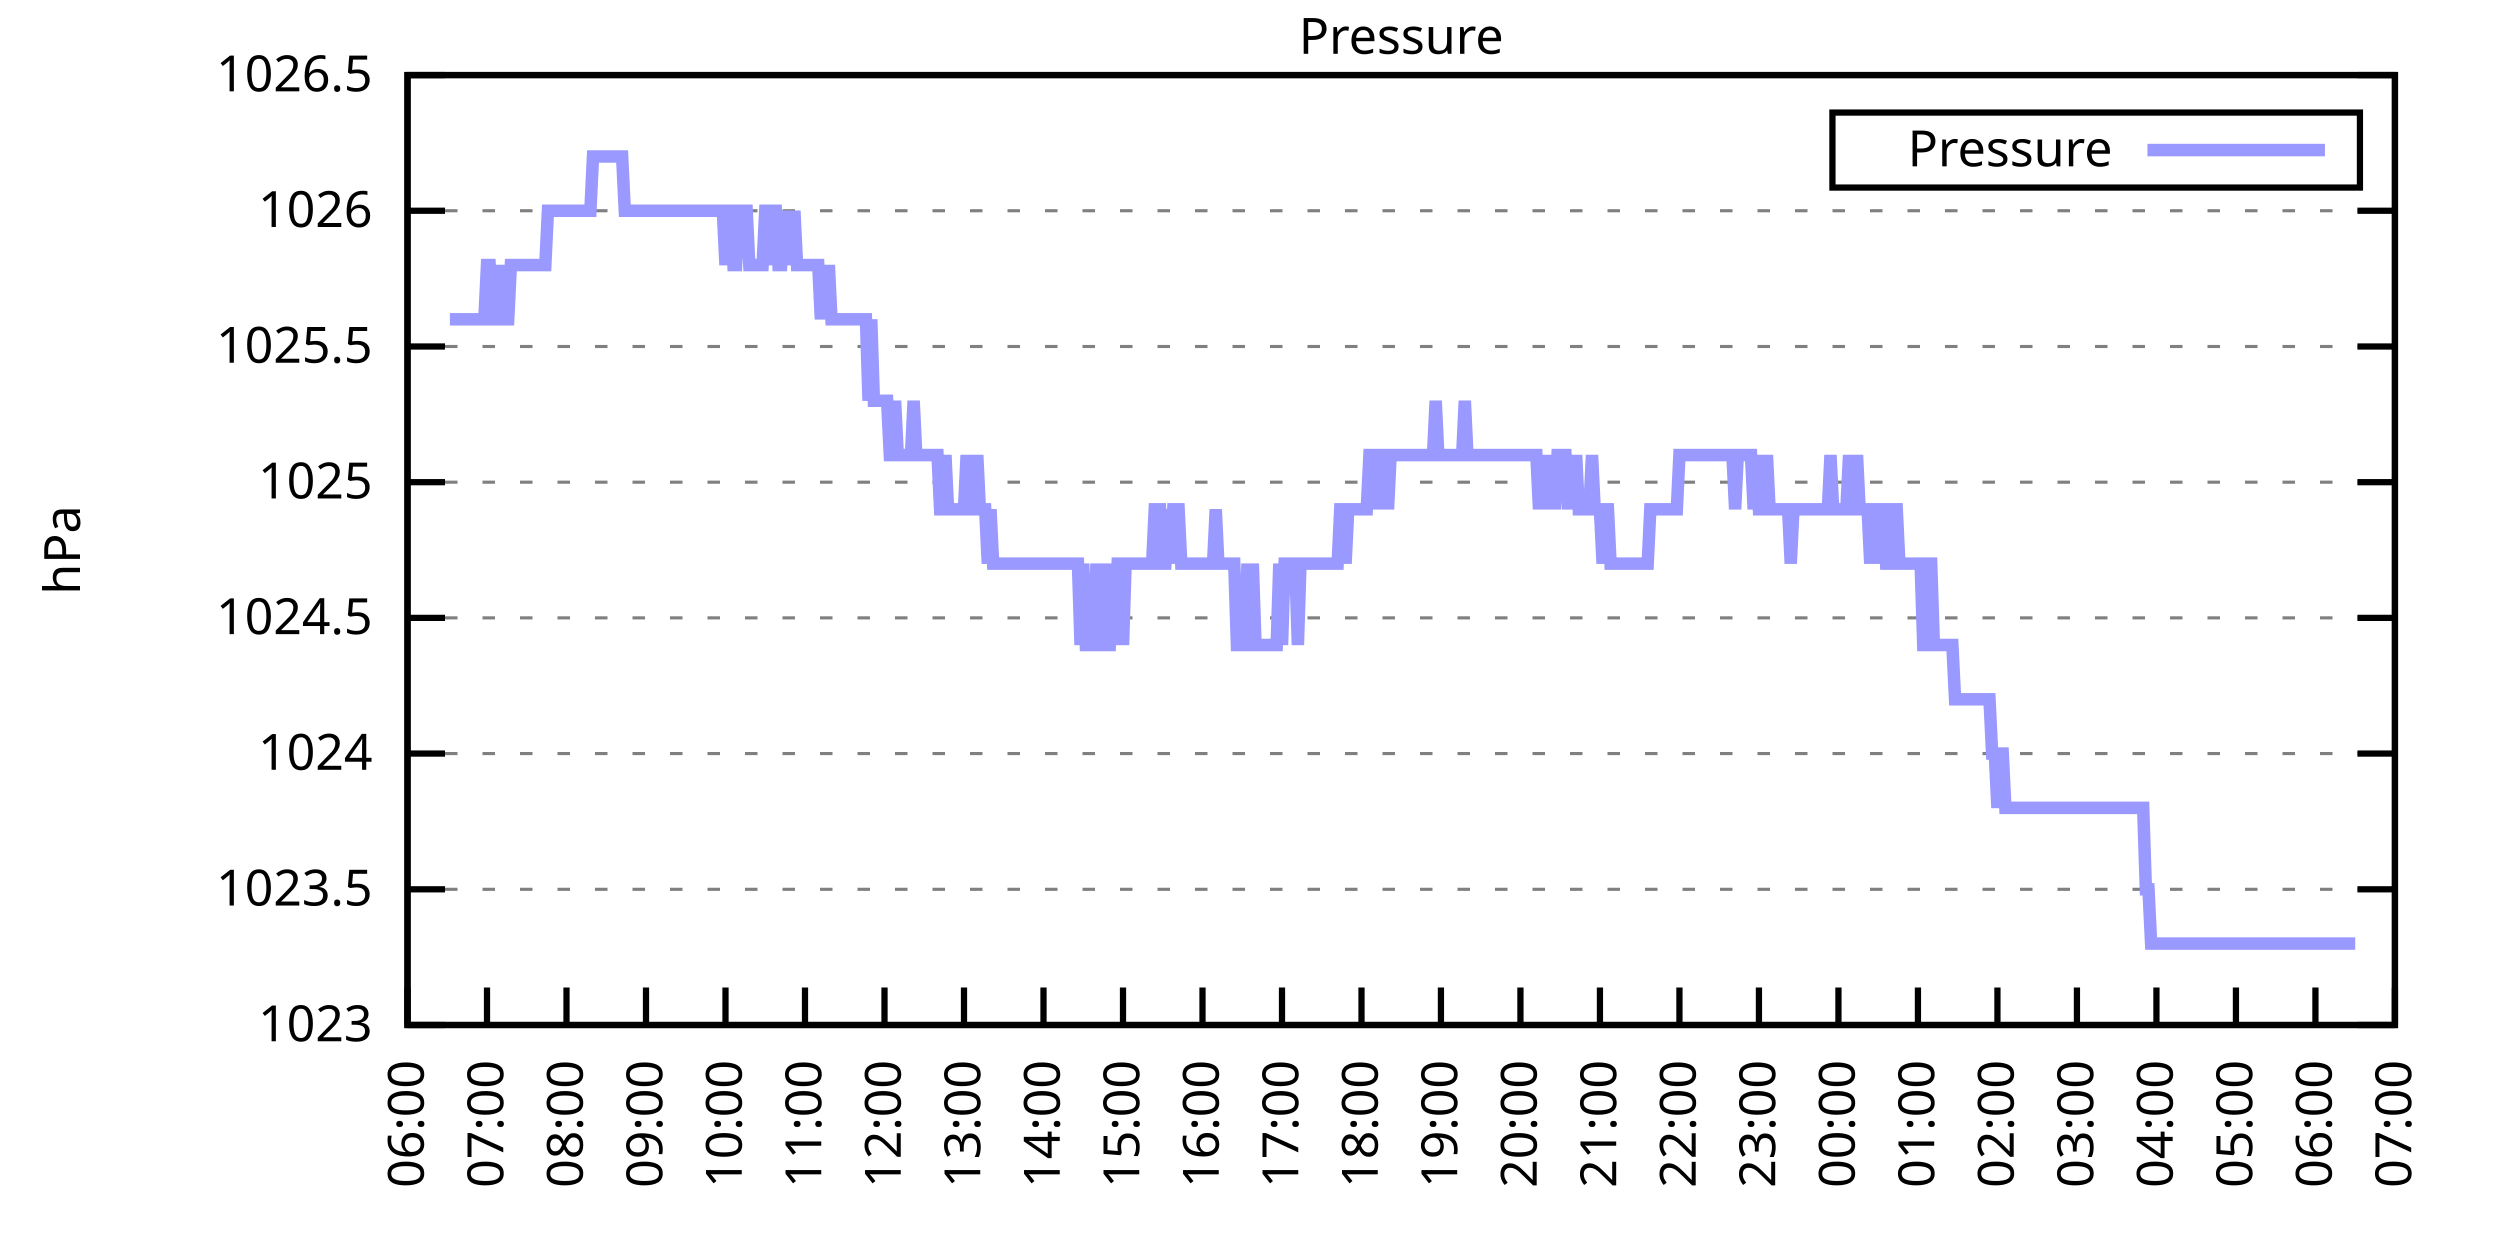
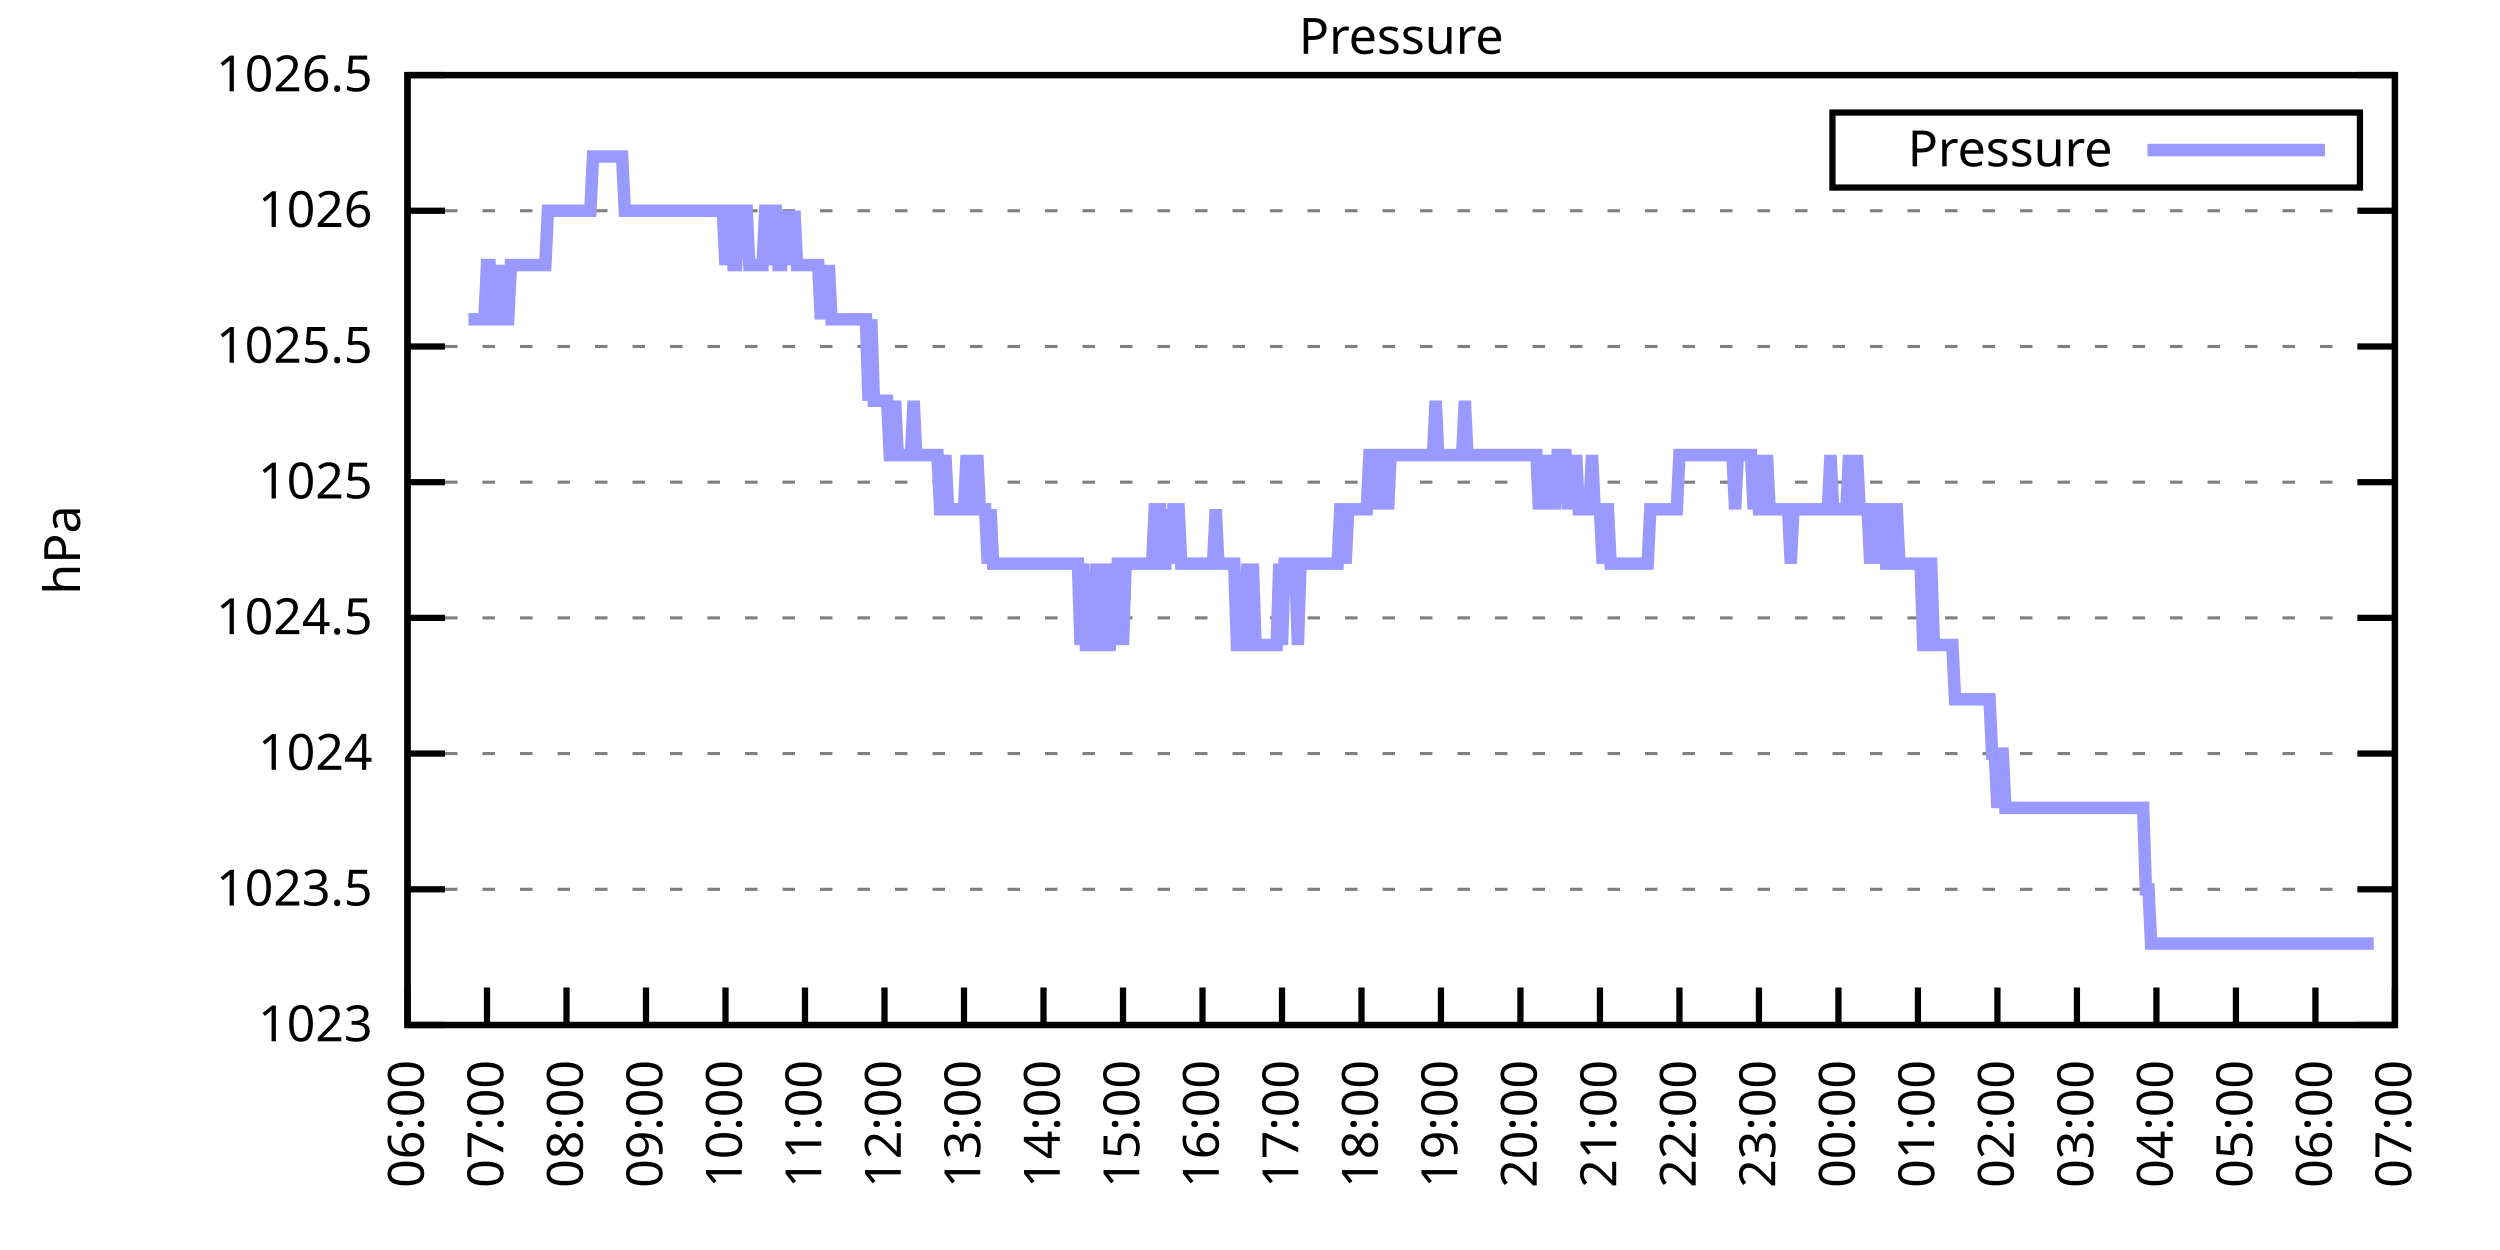
<svg xmlns="http://www.w3.org/2000/svg" xmlns:xlink="http://www.w3.org/1999/xlink" width="400" height="200" viewBox="0 0 400 200">
  <g id="gnuplot_canvas">
    <rect x="0" y="0" width="400" height="200" fill="none" />
    <defs>
      <circle id="gpDot" r="0.5" stroke-width="0.5" stroke="currentColor" />
      <path id="gpPt0" stroke-width="0.333" stroke="currentColor" d="M-1,0 h2 M0,-1 v2" />
      <path id="gpPt1" stroke-width="0.333" stroke="currentColor" d="M-1,-1 L1,1 M1,-1 L-1,1" />
      <path id="gpPt2" stroke-width="0.333" stroke="currentColor" d="M-1,0 L1,0 M0,-1 L0,1 M-1,-1 L1,1 M-1,1 L1,-1" />
      <rect id="gpPt3" stroke-width="0.333" stroke="currentColor" x="-1" y="-1" width="2" height="2" />
      <rect id="gpPt4" stroke-width="0.333" stroke="currentColor" fill="currentColor" x="-1" y="-1" width="2" height="2" />
      <circle id="gpPt5" stroke-width="0.333" stroke="currentColor" cx="0" cy="0" r="1" />
      <use xlink:href="#gpPt5" id="gpPt6" fill="currentColor" stroke="none" />
      <path id="gpPt7" stroke-width="0.333" stroke="currentColor" d="M0,-1.33 L-1.33,0.67 L1.33,0.67 z" />
      <use xlink:href="#gpPt7" id="gpPt8" fill="currentColor" stroke="none" />
      <use xlink:href="#gpPt7" id="gpPt9" stroke="currentColor" transform="rotate(180)" />
      <use xlink:href="#gpPt9" id="gpPt10" fill="currentColor" stroke="none" />
      <use xlink:href="#gpPt3" id="gpPt11" stroke="currentColor" transform="rotate(45)" />
      <use xlink:href="#gpPt11" id="gpPt12" fill="currentColor" stroke="none" />
      <path id="gpPt13" stroke-width="0.333" stroke="currentColor" d="M0,1.330 L1.265,0.411 L0.782,-1.067 L-0.782,-1.076 L-1.265,0.411 z" />
      <use xlink:href="#gpPt13" id="gpPt14" fill="currentColor" stroke="none" />
      <filter id="textbox" filterUnits="objectBoundingBox" x="0" y="0" height="1" width="1">
        <feFlood flood-color="white" flood-opacity="1" result="bgnd" />
        <feComposite in="SourceGraphic" in2="bgnd" operator="atop" />
      </filter>
      <filter id="greybox" filterUnits="objectBoundingBox" x="0" y="0" height="1" width="1">
        <feFlood flood-color="lightgrey" flood-opacity="1" result="grey" />
        <feComposite in="SourceGraphic" in2="grey" operator="atop" />
      </filter>
    </defs>
    <g fill="none" color="white" stroke="currentColor" stroke-width="1.00" stroke-linecap="butt" stroke-linejoin="miter">
</g>
    <g fill="none" color="black" stroke="currentColor" stroke-width="1.00" stroke-linecap="butt" stroke-linejoin="miter">
      <g stroke="none" shape-rendering="crispEdges">
        <polygon fill="rgb(255, 255, 255)" points="65.20,164.00 383.18,164.00 383.18,12.02 65.20,12.02 " />
      </g>
    </g>
    <g fill="none" color="black" stroke="currentColor" stroke-width="1.00" stroke-linecap="butt" stroke-linejoin="miter">
</g>
    <g fill="none" color="black" stroke="black" stroke-width="0.50" stroke-linecap="butt" stroke-linejoin="miter">
</g>
    <g fill="none" color="gray" stroke="currentColor" stroke-width="0.50" stroke-linecap="butt" stroke-linejoin="miter">
      <path stroke="gray" stroke-dasharray="2,4" class="gridline" d="M65.20,164.00 L383.19,164.00  " />
    </g>
    <g fill="none" color="gray" stroke="gray" stroke-width="1.00" stroke-linecap="butt" stroke-linejoin="miter">
</g>
    <g fill="none" color="black" stroke="currentColor" stroke-width="1.00" stroke-linecap="butt" stroke-linejoin="miter">
      <path stroke="black" d="M65.20,164.00 L71.20,164.00 M383.19,164.00 L377.19,164.00  " />
      <g transform="translate(59.60,166.60)" stroke="none" fill="black" font-family="Sans" font-size="8.00" text-anchor="end">
        <text>
          <tspan font-family="Sans"> 1023</tspan>
        </text>
      </g>
    </g>
    <g fill="none" color="black" stroke="currentColor" stroke-width="1.00" stroke-linecap="butt" stroke-linejoin="miter">
</g>
    <g fill="none" color="black" stroke="black" stroke-width="0.50" stroke-linecap="butt" stroke-linejoin="miter">
</g>
    <g fill="none" color="gray" stroke="currentColor" stroke-width="0.50" stroke-linecap="butt" stroke-linejoin="miter">
      <path stroke="gray" stroke-dasharray="2,4" class="gridline" d="M65.20,142.29 L383.19,142.29  " />
    </g>
    <g fill="none" color="gray" stroke="gray" stroke-width="1.00" stroke-linecap="butt" stroke-linejoin="miter">
</g>
    <g fill="none" color="black" stroke="currentColor" stroke-width="1.00" stroke-linecap="butt" stroke-linejoin="miter">
      <path stroke="black" d="M65.20,142.29 L71.20,142.29 M383.19,142.29 L377.19,142.29  " />
      <g transform="translate(59.60,144.89)" stroke="none" fill="black" font-family="Sans" font-size="8.00" text-anchor="end">
        <text>
          <tspan font-family="Sans"> 1023.5</tspan>
        </text>
      </g>
    </g>
    <g fill="none" color="black" stroke="currentColor" stroke-width="1.00" stroke-linecap="butt" stroke-linejoin="miter">
</g>
    <g fill="none" color="black" stroke="black" stroke-width="0.50" stroke-linecap="butt" stroke-linejoin="miter">
</g>
    <g fill="none" color="gray" stroke="currentColor" stroke-width="0.50" stroke-linecap="butt" stroke-linejoin="miter">
      <path stroke="gray" stroke-dasharray="2,4" class="gridline" d="M65.20,120.57 L383.19,120.57  " />
    </g>
    <g fill="none" color="gray" stroke="gray" stroke-width="1.00" stroke-linecap="butt" stroke-linejoin="miter">
</g>
    <g fill="none" color="black" stroke="currentColor" stroke-width="1.00" stroke-linecap="butt" stroke-linejoin="miter">
      <path stroke="black" d="M65.20,120.57 L71.20,120.57 M383.19,120.57 L377.19,120.57  " />
      <g transform="translate(59.60,123.17)" stroke="none" fill="black" font-family="Sans" font-size="8.00" text-anchor="end">
        <text>
          <tspan font-family="Sans"> 1024</tspan>
        </text>
      </g>
    </g>
    <g fill="none" color="black" stroke="currentColor" stroke-width="1.00" stroke-linecap="butt" stroke-linejoin="miter">
</g>
    <g fill="none" color="black" stroke="black" stroke-width="0.50" stroke-linecap="butt" stroke-linejoin="miter">
</g>
    <g fill="none" color="gray" stroke="currentColor" stroke-width="0.50" stroke-linecap="butt" stroke-linejoin="miter">
      <path stroke="gray" stroke-dasharray="2,4" class="gridline" d="M65.20,98.86 L383.19,98.86  " />
    </g>
    <g fill="none" color="gray" stroke="gray" stroke-width="1.00" stroke-linecap="butt" stroke-linejoin="miter">
</g>
    <g fill="none" color="black" stroke="currentColor" stroke-width="1.00" stroke-linecap="butt" stroke-linejoin="miter">
      <path stroke="black" d="M65.20,98.86 L71.20,98.86 M383.19,98.86 L377.19,98.86  " />
      <g transform="translate(59.60,101.46)" stroke="none" fill="black" font-family="Sans" font-size="8.00" text-anchor="end">
        <text>
          <tspan font-family="Sans"> 1024.5</tspan>
        </text>
      </g>
    </g>
    <g fill="none" color="black" stroke="currentColor" stroke-width="1.00" stroke-linecap="butt" stroke-linejoin="miter">
</g>
    <g fill="none" color="black" stroke="black" stroke-width="0.50" stroke-linecap="butt" stroke-linejoin="miter">
</g>
    <g fill="none" color="gray" stroke="currentColor" stroke-width="0.50" stroke-linecap="butt" stroke-linejoin="miter">
      <path stroke="gray" stroke-dasharray="2,4" class="gridline" d="M65.20,77.15 L383.19,77.15  " />
    </g>
    <g fill="none" color="gray" stroke="gray" stroke-width="1.00" stroke-linecap="butt" stroke-linejoin="miter">
</g>
    <g fill="none" color="black" stroke="currentColor" stroke-width="1.00" stroke-linecap="butt" stroke-linejoin="miter">
      <path stroke="black" d="M65.20,77.15 L71.20,77.15 M383.19,77.15 L377.19,77.15  " />
      <g transform="translate(59.60,79.75)" stroke="none" fill="black" font-family="Sans" font-size="8.00" text-anchor="end">
        <text>
          <tspan font-family="Sans"> 1025</tspan>
        </text>
      </g>
    </g>
    <g fill="none" color="black" stroke="currentColor" stroke-width="1.00" stroke-linecap="butt" stroke-linejoin="miter">
</g>
    <g fill="none" color="black" stroke="black" stroke-width="0.50" stroke-linecap="butt" stroke-linejoin="miter">
</g>
    <g fill="none" color="gray" stroke="currentColor" stroke-width="0.50" stroke-linecap="butt" stroke-linejoin="miter">
      <path stroke="gray" stroke-dasharray="2,4" class="gridline" d="M65.20,55.44 L383.19,55.44  " />
    </g>
    <g fill="none" color="gray" stroke="gray" stroke-width="1.00" stroke-linecap="butt" stroke-linejoin="miter">
</g>
    <g fill="none" color="black" stroke="currentColor" stroke-width="1.00" stroke-linecap="butt" stroke-linejoin="miter">
      <path stroke="black" d="M65.20,55.44 L71.20,55.44 M383.19,55.44 L377.19,55.44  " />
      <g transform="translate(59.60,58.04)" stroke="none" fill="black" font-family="Sans" font-size="8.00" text-anchor="end">
        <text>
          <tspan font-family="Sans"> 1025.5</tspan>
        </text>
      </g>
    </g>
    <g fill="none" color="black" stroke="currentColor" stroke-width="1.00" stroke-linecap="butt" stroke-linejoin="miter">
</g>
    <g fill="none" color="black" stroke="black" stroke-width="0.50" stroke-linecap="butt" stroke-linejoin="miter">
</g>
    <g fill="none" color="gray" stroke="currentColor" stroke-width="0.50" stroke-linecap="butt" stroke-linejoin="miter">
      <path stroke="gray" stroke-dasharray="2,4" class="gridline" d="M65.20,33.72 L383.19,33.72  " />
    </g>
    <g fill="none" color="gray" stroke="gray" stroke-width="1.00" stroke-linecap="butt" stroke-linejoin="miter">
</g>
    <g fill="none" color="black" stroke="currentColor" stroke-width="1.00" stroke-linecap="butt" stroke-linejoin="miter">
      <path stroke="black" d="M65.20,33.72 L71.20,33.72 M383.19,33.72 L377.19,33.72  " />
      <g transform="translate(59.60,36.32)" stroke="none" fill="black" font-family="Sans" font-size="8.00" text-anchor="end">
        <text>
          <tspan font-family="Sans"> 1026</tspan>
        </text>
      </g>
    </g>
    <g fill="none" color="black" stroke="currentColor" stroke-width="1.00" stroke-linecap="butt" stroke-linejoin="miter">
</g>
    <g fill="none" color="black" stroke="black" stroke-width="0.50" stroke-linecap="butt" stroke-linejoin="miter">
</g>
    <g fill="none" color="gray" stroke="currentColor" stroke-width="0.50" stroke-linecap="butt" stroke-linejoin="miter">
      <path stroke="gray" stroke-dasharray="2,4" class="gridline" d="M65.20,12.01 L383.19,12.01  " />
    </g>
    <g fill="none" color="gray" stroke="gray" stroke-width="1.00" stroke-linecap="butt" stroke-linejoin="miter">
</g>
    <g fill="none" color="black" stroke="currentColor" stroke-width="1.00" stroke-linecap="butt" stroke-linejoin="miter">
      <path stroke="black" d="M65.20,12.01 L71.20,12.01 M383.19,12.01 L377.19,12.01  " />
      <g transform="translate(59.60,14.61)" stroke="none" fill="black" font-family="Sans" font-size="8.00" text-anchor="end">
        <text>
          <tspan font-family="Sans"> 1026.5</tspan>
        </text>
      </g>
    </g>
    <g fill="none" color="black" stroke="currentColor" stroke-width="1.00" stroke-linecap="butt" stroke-linejoin="miter">
      <path stroke="black" d="M65.20,164.00 L65.20,158.00  " />
      <g transform="translate(67.80,169.60) rotate(270.00)" stroke="none" fill="black" font-family="Sans" font-size="8.00" text-anchor="end">
        <text>
          <tspan font-family="Sans">06:00</tspan>
        </text>
      </g>
    </g>
    <g fill="none" color="black" stroke="currentColor" stroke-width="1.00" stroke-linecap="butt" stroke-linejoin="miter">
      <path stroke="black" d="M77.92,164.00 L77.92,158.00  " />
      <g transform="translate(80.52,169.60) rotate(270.00)" stroke="none" fill="black" font-family="Sans" font-size="8.00" text-anchor="end">
        <text>
          <tspan font-family="Sans">07:00</tspan>
        </text>
      </g>
    </g>
    <g fill="none" color="black" stroke="currentColor" stroke-width="1.00" stroke-linecap="butt" stroke-linejoin="miter">
      <path stroke="black" d="M90.64,164.00 L90.64,158.00  " />
      <g transform="translate(93.24,169.60) rotate(270.00)" stroke="none" fill="black" font-family="Sans" font-size="8.00" text-anchor="end">
        <text>
          <tspan font-family="Sans">08:00</tspan>
        </text>
      </g>
    </g>
    <g fill="none" color="black" stroke="currentColor" stroke-width="1.00" stroke-linecap="butt" stroke-linejoin="miter">
      <path stroke="black" d="M103.36,164.00 L103.36,158.00  " />
      <g transform="translate(105.96,169.60) rotate(270.00)" stroke="none" fill="black" font-family="Sans" font-size="8.00" text-anchor="end">
        <text>
          <tspan font-family="Sans">09:00</tspan>
        </text>
      </g>
    </g>
    <g fill="none" color="black" stroke="currentColor" stroke-width="1.00" stroke-linecap="butt" stroke-linejoin="miter">
      <path stroke="black" d="M116.08,164.00 L116.08,158.00  " />
      <g transform="translate(118.68,169.60) rotate(270.00)" stroke="none" fill="black" font-family="Sans" font-size="8.00" text-anchor="end">
        <text>
          <tspan font-family="Sans">10:00</tspan>
        </text>
      </g>
    </g>
    <g fill="none" color="black" stroke="currentColor" stroke-width="1.00" stroke-linecap="butt" stroke-linejoin="miter">
      <path stroke="black" d="M128.80,164.00 L128.80,158.00  " />
      <g transform="translate(131.40,169.60) rotate(270.00)" stroke="none" fill="black" font-family="Sans" font-size="8.00" text-anchor="end">
        <text>
          <tspan font-family="Sans">11:00</tspan>
        </text>
      </g>
    </g>
    <g fill="none" color="black" stroke="currentColor" stroke-width="1.00" stroke-linecap="butt" stroke-linejoin="miter">
      <path stroke="black" d="M141.52,164.00 L141.52,158.00  " />
      <g transform="translate(144.12,169.60) rotate(270.00)" stroke="none" fill="black" font-family="Sans" font-size="8.00" text-anchor="end">
        <text>
          <tspan font-family="Sans">12:00</tspan>
        </text>
      </g>
    </g>
    <g fill="none" color="black" stroke="currentColor" stroke-width="1.00" stroke-linecap="butt" stroke-linejoin="miter">
      <path stroke="black" d="M154.24,164.00 L154.24,158.00  " />
      <g transform="translate(156.84,169.60) rotate(270.00)" stroke="none" fill="black" font-family="Sans" font-size="8.00" text-anchor="end">
        <text>
          <tspan font-family="Sans">13:00</tspan>
        </text>
      </g>
    </g>
    <g fill="none" color="black" stroke="currentColor" stroke-width="1.00" stroke-linecap="butt" stroke-linejoin="miter">
      <path stroke="black" d="M166.96,164.00 L166.96,158.00  " />
      <g transform="translate(169.56,169.60) rotate(270.00)" stroke="none" fill="black" font-family="Sans" font-size="8.00" text-anchor="end">
        <text>
          <tspan font-family="Sans">14:00</tspan>
        </text>
      </g>
    </g>
    <g fill="none" color="black" stroke="currentColor" stroke-width="1.00" stroke-linecap="butt" stroke-linejoin="miter">
      <path stroke="black" d="M179.68,164.00 L179.68,158.00  " />
      <g transform="translate(182.28,169.60) rotate(270.00)" stroke="none" fill="black" font-family="Sans" font-size="8.00" text-anchor="end">
        <text>
          <tspan font-family="Sans">15:00</tspan>
        </text>
      </g>
    </g>
    <g fill="none" color="black" stroke="currentColor" stroke-width="1.00" stroke-linecap="butt" stroke-linejoin="miter">
      <path stroke="black" d="M192.40,164.00 L192.40,158.00  " />
      <g transform="translate(195.00,169.60) rotate(270.00)" stroke="none" fill="black" font-family="Sans" font-size="8.00" text-anchor="end">
        <text>
          <tspan font-family="Sans">16:00</tspan>
        </text>
      </g>
    </g>
    <g fill="none" color="black" stroke="currentColor" stroke-width="1.00" stroke-linecap="butt" stroke-linejoin="miter">
      <path stroke="black" d="M205.12,164.00 L205.12,158.00  " />
      <g transform="translate(207.72,169.60) rotate(270.00)" stroke="none" fill="black" font-family="Sans" font-size="8.00" text-anchor="end">
        <text>
          <tspan font-family="Sans">17:00</tspan>
        </text>
      </g>
    </g>
    <g fill="none" color="black" stroke="currentColor" stroke-width="1.00" stroke-linecap="butt" stroke-linejoin="miter">
      <path stroke="black" d="M217.84,164.00 L217.84,158.00  " />
      <g transform="translate(220.44,169.60) rotate(270.00)" stroke="none" fill="black" font-family="Sans" font-size="8.00" text-anchor="end">
        <text>
          <tspan font-family="Sans">18:00</tspan>
        </text>
      </g>
    </g>
    <g fill="none" color="black" stroke="currentColor" stroke-width="1.00" stroke-linecap="butt" stroke-linejoin="miter">
      <path stroke="black" d="M230.55,164.00 L230.55,158.00  " />
      <g transform="translate(233.15,169.60) rotate(270.00)" stroke="none" fill="black" font-family="Sans" font-size="8.00" text-anchor="end">
        <text>
          <tspan font-family="Sans">19:00</tspan>
        </text>
      </g>
    </g>
    <g fill="none" color="black" stroke="currentColor" stroke-width="1.00" stroke-linecap="butt" stroke-linejoin="miter">
      <path stroke="black" d="M243.27,164.00 L243.27,158.00  " />
      <g transform="translate(245.87,169.60) rotate(270.00)" stroke="none" fill="black" font-family="Sans" font-size="8.00" text-anchor="end">
        <text>
          <tspan font-family="Sans">20:00</tspan>
        </text>
      </g>
    </g>
    <g fill="none" color="black" stroke="currentColor" stroke-width="1.00" stroke-linecap="butt" stroke-linejoin="miter">
      <path stroke="black" d="M255.99,164.00 L255.99,158.00  " />
      <g transform="translate(258.59,169.60) rotate(270.00)" stroke="none" fill="black" font-family="Sans" font-size="8.00" text-anchor="end">
        <text>
          <tspan font-family="Sans">21:00</tspan>
        </text>
      </g>
    </g>
    <g fill="none" color="black" stroke="currentColor" stroke-width="1.00" stroke-linecap="butt" stroke-linejoin="miter">
      <path stroke="black" d="M268.71,164.00 L268.71,158.00  " />
      <g transform="translate(271.31,169.60) rotate(270.00)" stroke="none" fill="black" font-family="Sans" font-size="8.00" text-anchor="end">
        <text>
          <tspan font-family="Sans">22:00</tspan>
        </text>
      </g>
    </g>
    <g fill="none" color="black" stroke="currentColor" stroke-width="1.00" stroke-linecap="butt" stroke-linejoin="miter">
      <path stroke="black" d="M281.43,164.00 L281.43,158.00  " />
      <g transform="translate(284.03,169.60) rotate(270.00)" stroke="none" fill="black" font-family="Sans" font-size="8.00" text-anchor="end">
        <text>
          <tspan font-family="Sans">23:00</tspan>
        </text>
      </g>
    </g>
    <g fill="none" color="black" stroke="currentColor" stroke-width="1.00" stroke-linecap="butt" stroke-linejoin="miter">
      <path stroke="black" d="M294.15,164.00 L294.15,158.00  " />
      <g transform="translate(296.75,169.60) rotate(270.00)" stroke="none" fill="black" font-family="Sans" font-size="8.00" text-anchor="end">
        <text>
          <tspan font-family="Sans">00:00</tspan>
        </text>
      </g>
    </g>
    <g fill="none" color="black" stroke="currentColor" stroke-width="1.00" stroke-linecap="butt" stroke-linejoin="miter">
      <path stroke="black" d="M306.87,164.00 L306.87,158.00  " />
      <g transform="translate(309.47,169.60) rotate(270.00)" stroke="none" fill="black" font-family="Sans" font-size="8.00" text-anchor="end">
        <text>
          <tspan font-family="Sans">01:00</tspan>
        </text>
      </g>
    </g>
    <g fill="none" color="black" stroke="currentColor" stroke-width="1.00" stroke-linecap="butt" stroke-linejoin="miter">
      <path stroke="black" d="M319.59,164.00 L319.59,158.00  " />
      <g transform="translate(322.19,169.60) rotate(270.00)" stroke="none" fill="black" font-family="Sans" font-size="8.00" text-anchor="end">
        <text>
          <tspan font-family="Sans">02:00</tspan>
        </text>
      </g>
    </g>
    <g fill="none" color="black" stroke="currentColor" stroke-width="1.00" stroke-linecap="butt" stroke-linejoin="miter">
      <path stroke="black" d="M332.31,164.00 L332.31,158.00  " />
      <g transform="translate(334.91,169.60) rotate(270.00)" stroke="none" fill="black" font-family="Sans" font-size="8.00" text-anchor="end">
        <text>
          <tspan font-family="Sans">03:00</tspan>
        </text>
      </g>
    </g>
    <g fill="none" color="black" stroke="currentColor" stroke-width="1.00" stroke-linecap="butt" stroke-linejoin="miter">
      <path stroke="black" d="M345.03,164.00 L345.03,158.00  " />
      <g transform="translate(347.63,169.60) rotate(270.00)" stroke="none" fill="black" font-family="Sans" font-size="8.00" text-anchor="end">
        <text>
          <tspan font-family="Sans">04:00</tspan>
        </text>
      </g>
    </g>
    <g fill="none" color="black" stroke="currentColor" stroke-width="1.00" stroke-linecap="butt" stroke-linejoin="miter">
      <path stroke="black" d="M357.75,164.00 L357.75,158.00  " />
      <g transform="translate(360.35,169.60) rotate(270.00)" stroke="none" fill="black" font-family="Sans" font-size="8.00" text-anchor="end">
        <text>
          <tspan font-family="Sans">05:00</tspan>
        </text>
      </g>
    </g>
    <g fill="none" color="black" stroke="currentColor" stroke-width="1.00" stroke-linecap="butt" stroke-linejoin="miter">
      <path stroke="black" d="M370.47,164.00 L370.47,158.00  " />
      <g transform="translate(373.07,169.60) rotate(270.00)" stroke="none" fill="black" font-family="Sans" font-size="8.00" text-anchor="end">
        <text>
          <tspan font-family="Sans">06:00</tspan>
        </text>
      </g>
    </g>
    <g fill="none" color="black" stroke="currentColor" stroke-width="1.00" stroke-linecap="butt" stroke-linejoin="miter">
      <path stroke="black" d="M383.19,164.00 L383.19,158.00  " />
      <g transform="translate(385.79,169.60) rotate(270.00)" stroke="none" fill="black" font-family="Sans" font-size="8.00" text-anchor="end">
        <text>
          <tspan font-family="Sans">07:00</tspan>
        </text>
      </g>
    </g>
    <g fill="none" color="black" stroke="currentColor" stroke-width="1.00" stroke-linecap="butt" stroke-linejoin="miter">
</g>
    <g fill="none" color="black" stroke="currentColor" stroke-width="1.00" stroke-linecap="butt" stroke-linejoin="miter">
      <path stroke="black" d="M65.20,12.01 L65.20,164.00 L383.19,164.00 L383.19,12.01 L65.20,12.01 Z  " />
    </g>
    <g fill="none" color="black" stroke="currentColor" stroke-width="1.00" stroke-linecap="butt" stroke-linejoin="miter">
</g>
    <g fill="none" color="black" stroke="currentColor" stroke-width="1.00" stroke-linecap="butt" stroke-linejoin="miter">
      <path stroke="black" d="M293.19,30.01 L293.19,18.01 L377.59,18.01 L377.59,30.01 L293.19,30.01 Z  " />
    </g>
    <g id="Pressure_plot_1">
      <g fill="none" color="white" stroke="black" stroke-width="2.00" stroke-linecap="butt" stroke-linejoin="miter">
</g>
      <g fill="none" color="black" stroke="currentColor" stroke-width="2.00" stroke-linecap="butt" stroke-linejoin="miter">
        <g transform="translate(337.99,26.61)" stroke="none" fill="black" font-family="Sans" font-size="8.00" text-anchor="end">
          <text>
            <tspan font-family="Sans">Pressure</tspan>
          </text>
        </g>
      </g>
      <g fill="none" color="black" stroke="currentColor" stroke-width="2.00" stroke-linecap="butt" stroke-linejoin="miter">
-         <path stroke="rgb(153, 153, 255)" d="M343.59,24.01 L371.99,24.01 M71.98,51.09 L72.41,51.09 L72.83,51.09 L73.26,51.09 L73.68,51.09 L74.10,51.09   L74.53,51.09 L74.95,51.09 L75.38,51.09 L75.80,51.09 L76.22,51.09 L76.65,51.09 L77.07,51.09 L77.50,51.09   L77.92,42.41 L78.34,42.41 L78.77,51.09 L79.19,51.09 L79.62,51.09 L80.04,42.41 L80.46,51.09 L80.89,51.09   L81.31,51.09 L81.74,42.41 L82.16,42.41 L82.58,42.41 L83.01,42.41 L83.43,42.41 L83.86,42.41 L84.28,42.41   L84.70,42.41 L85.13,42.41 L85.55,42.41 L85.98,42.41 L86.40,42.41 L86.82,42.41 L87.25,42.41 L87.67,33.72   L88.10,33.72 L88.52,33.72 L88.94,33.72 L89.37,33.72 L89.79,33.72 L90.22,33.72 L90.64,33.72 L91.06,33.72   L91.49,33.72 L91.91,33.72 L92.34,33.72 L92.76,33.72 L93.18,33.72 L93.61,33.72 L94.03,33.72 L94.46,33.72   L94.88,25.04 L95.30,25.04 L95.73,25.04 L96.15,25.04 L96.58,25.04 L97.00,25.04 L97.42,25.04 L97.85,25.04   L98.27,25.04 L98.69,25.04 L99.12,25.04 L99.54,25.04 L99.97,33.72 L100.39,33.72 L100.81,33.72 L101.24,33.72   L101.66,33.72 L102.09,33.72 L102.51,33.72 L102.93,33.72 L103.36,33.72 L103.78,33.72 L104.21,33.72 L104.63,33.72   L105.05,33.72 L105.48,33.72 L105.90,33.72 L106.33,33.72 L106.75,33.72 L107.17,33.72 L107.60,33.72 L108.02,33.72   L108.45,33.72 L108.87,33.72 L109.29,33.72 L109.72,33.72 L110.14,33.72 L110.57,33.72 L110.99,33.72 L111.41,33.72   L111.84,33.72 L112.26,33.72 L112.69,33.72 L113.11,33.72 L113.53,33.72 L113.96,33.72 L114.38,33.72 L114.81,33.72   L115.23,33.72 L115.65,33.72 L116.08,42.41 L116.50,33.72 L116.93,33.72 L117.35,42.41 L117.77,42.41 L118.20,33.72   L118.62,33.72 L119.05,33.72 L119.47,33.72 L119.89,42.41 L120.32,42.41 L120.74,42.41 L121.17,42.41 L121.59,42.41   L122.01,42.41 L122.44,33.72 L122.86,33.72 L123.29,42.41 L123.71,33.72 L124.13,33.72 L124.56,42.41 L124.98,42.41   L125.41,33.72 L125.83,42.41 L126.25,33.72 L126.68,42.41 L127.10,33.72 L127.53,42.41 L127.95,42.41 L128.37,42.41   L128.80,42.41 L129.22,42.41 L129.65,42.41 L130.07,42.41 L130.49,42.41 L130.92,42.41 L131.34,51.09 L131.77,42.41   L132.19,51.09 L132.61,42.41 L133.04,51.09 L133.46,51.09 L133.89,51.09 L134.31,51.09 L134.73,51.09 L135.16,51.09   L135.58,51.09 L136.01,51.09 L136.43,51.09 L136.85,51.09 L137.28,51.09 L137.70,51.09 L138.13,51.09 L138.55,51.09   L138.97,64.12 L139.40,51.09 L139.82,64.12 L140.25,64.12 L140.67,64.12 L141.09,64.12 L141.52,64.12 L141.94,64.12   L142.37,72.81 L142.79,72.81 L143.21,64.12 L143.64,72.81 L144.06,72.81 L144.49,72.81 L144.91,72.81 L145.33,72.81   L145.76,72.81 L146.18,64.12 L146.61,72.81 L147.03,72.81 L147.45,72.81 L147.88,72.81 L148.30,72.81 L148.73,72.81   L149.15,72.81 L149.57,72.81 L150.00,72.81 L150.42,81.49 L150.85,81.49 L151.27,72.81 L151.69,81.49 L152.12,81.49   L152.54,81.49 L152.97,81.49 L153.39,81.49 L153.81,81.49 L154.24,81.49 L154.66,72.81 L155.09,81.49 L155.51,81.49   L155.93,81.49 L156.36,72.81 L156.78,81.49 L157.21,81.49 L157.63,81.49 L158.05,90.18 L158.48,81.49 L158.90,90.18   L159.33,90.18 L159.75,90.18 L160.17,90.18 L160.60,90.18 L161.02,90.18 L161.44,90.18 L161.87,90.18 L162.29,90.18   L162.72,90.18 L163.14,90.18 L163.56,90.18 L163.99,90.18 L164.41,90.18 L164.84,90.18 L165.26,90.18 L165.68,90.18   L166.11,90.18 L166.53,90.18 L166.96,90.18 L167.38,90.18 L167.80,90.18 L168.23,90.18 L168.65,90.18 L169.08,90.18   L169.50,90.18 L169.92,90.18 L170.35,90.18 L170.77,90.18 L171.20,90.18 L171.62,90.18 L172.04,90.18 L172.47,90.18   L172.89,103.20 L173.32,90.18 L173.74,103.20 L174.16,103.20 L174.59,103.20 L175.01,103.20 L175.44,90.18 L175.86,103.20   L176.28,90.18 L176.71,103.20 L177.13,103.20 L177.56,103.20 L177.98,90.18 L178.40,103.20 L178.83,90.18 L179.25,90.18   L179.68,103.20 L180.10,90.18 L180.52,90.18 L180.95,90.18 L181.37,90.18 L181.80,90.18 L182.22,90.18 L182.64,90.18   L183.07,90.18 L183.49,90.18 L183.92,90.18 L184.34,90.18 L184.76,81.49 L185.19,81.49 L185.61,81.49 L186.04,90.18   L186.46,90.18 L186.88,81.49 L187.31,90.18 L187.73,81.49 L188.16,81.49 L188.58,81.49 L189.00,90.18 L189.43,90.18   L189.85,90.18 L190.28,90.18 L190.70,90.18 L191.12,90.18 L191.55,90.18 L191.97,90.18 L192.40,90.18 L192.82,90.18   L193.24,90.18 L193.67,90.18 L194.09,90.18 L194.52,81.49 L194.94,90.18 L195.36,90.18 L195.79,90.18 L196.21,90.18   L196.64,90.18 L197.06,90.18 L197.48,90.18 L197.91,103.20 L198.33,103.20 L198.76,103.20 L199.18,103.20 L199.60,90.18   L200.03,103.20 L200.45,90.18 L200.88,103.20 L201.30,103.20 L201.72,103.20 L202.15,103.20 L202.57,103.20 L203.00,103.20   L203.42,103.20 L203.84,103.20 L204.27,103.20 L204.69,90.18 L205.12,103.20 L205.54,90.18 L205.96,90.18 L206.39,90.18   L206.81,90.18 L207.24,90.18 L207.66,103.20 L208.08,90.18 L208.51,90.18 L208.93,90.18 L209.36,90.18 L209.78,90.18   L210.20,90.18 L210.63,90.18 L211.05,90.18 L211.48,90.18 L211.90,90.18 L212.32,90.18 L212.75,90.18 L213.17,90.18   L213.60,90.18 L214.02,90.18 L214.44,81.49 L214.87,81.49 L215.29,90.18 L215.72,81.49 L216.14,81.49 L216.56,81.49   L216.99,81.49 L217.41,81.49 L217.84,81.49 L218.26,81.49 L218.68,81.49 L219.11,72.81 L219.53,72.81 L219.96,81.49   L220.38,72.81 L220.80,81.49 L221.23,72.81 L221.65,72.81 L222.08,81.49 L222.50,72.81 L222.92,72.81 L223.35,72.81   L223.77,72.81 L224.20,72.81 L224.62,72.81 L225.04,72.81 L225.47,72.81 L225.89,72.81 L226.31,72.81 L226.74,72.81   L227.16,72.81 L227.59,72.81 L228.01,72.81 L228.43,72.81 L228.86,72.81 L229.28,72.81 L229.71,64.12 L230.13,72.81   L230.55,72.81 L230.98,72.81 L231.40,72.81 L231.83,72.81 L232.25,72.81 L232.46,72.81 L233.10,72.81 L233.52,72.81   L233.95,72.81 L234.37,64.12 L234.79,72.81 L235.22,72.81 L235.64,72.81 L236.07,72.81 L236.49,72.81 L236.91,72.81   L237.34,72.81 L237.76,72.81 L238.19,72.81 L238.61,72.81 L239.03,72.81 L239.46,72.81 L239.88,72.81 L240.31,72.81   L240.73,72.81 L241.15,72.81 L241.58,72.81 L242.00,72.81 L242.43,72.81 L242.85,72.81 L243.27,72.81 L243.70,72.81   L244.12,72.81 L244.55,72.81 L244.97,72.81 L245.39,72.81 L245.82,72.81 L246.24,81.49 L246.67,72.81 L247.09,81.49   L247.51,72.81 L247.94,81.49 L248.36,72.81 L248.79,81.49 L249.21,72.81 L249.63,72.81 L250.06,72.81 L250.48,72.81   L250.91,81.49 L251.33,72.81 L251.75,81.49 L252.18,72.81 L252.60,81.49 L253.03,81.49 L253.45,81.49 L253.87,81.49   L254.30,81.49 L254.72,72.81 L255.15,81.49 L255.57,81.49 L255.99,81.49 L256.42,90.18 L256.84,81.49 L257.27,81.49   L257.69,90.18 L258.11,90.18 L258.54,90.18 L258.96,90.18 L259.39,90.18 L259.81,90.18 L260.23,90.18 L260.66,90.18   L261.08,90.18 L261.51,90.18 L261.93,90.18 L262.35,90.18 L262.78,90.18 L263.20,90.18 L263.63,90.18 L264.05,81.49   L264.47,81.49 L264.90,81.49 L265.32,81.49 L265.75,81.49 L266.17,81.49 L266.59,81.49 L267.02,81.49 L267.44,81.49   L267.87,81.49 L268.29,81.49 L268.71,72.81 L269.14,72.81 L269.56,72.81 L269.99,72.81 L270.41,72.81 L270.83,72.81   L271.26,72.81 L271.68,72.81 L272.11,72.81 L272.53,72.81 L272.95,72.81 L273.38,72.81 L273.80,72.81 L274.23,72.81   L274.65,72.81 L275.07,72.81 L275.50,72.81 L275.92,72.81 L276.35,72.81 L276.77,72.81 L277.19,72.81 L277.62,81.49   L278.04,72.81 L278.47,72.81 L278.89,72.81 L279.31,72.81 L279.74,72.81 L280.16,72.81 L280.59,81.49 L281.01,72.81   L281.43,81.49 L281.86,81.49 L282.28,81.49 L282.71,72.81 L283.13,81.49 L283.55,81.49 L283.98,81.49 L284.40,81.49   L284.83,81.49 L285.25,81.49 L285.67,81.49 L286.10,81.49 L286.52,90.18 L286.95,81.49 L287.37,81.49 L287.79,81.49   L288.22,81.49 L288.64,81.49 L289.06,81.49 L289.49,81.49 L289.91,81.49 L290.34,81.49 L290.76,81.49 L291.18,81.49   L291.61,81.49 L292.03,81.49 L292.46,81.49 L292.88,72.81 L293.30,81.49 L293.73,81.49 L294.15,81.49 L294.58,81.49   L295.00,81.49 L295.42,81.49 L295.85,72.81 L296.27,81.49 L296.70,81.49 L297.12,72.81 L297.54,81.49 L297.97,81.49   L298.39,81.49 L298.82,81.49 L299.24,90.18 L299.66,81.49 L300.09,81.49 L300.51,90.18 L300.94,81.49 L301.36,81.49   L301.78,90.18 L302.21,90.18 L302.63,90.18 L303.06,81.49 L303.48,81.49 L303.90,90.18 L304.33,90.18 L304.75,90.18   L305.18,90.18 L305.60,90.18 L306.02,90.18 L306.45,90.18 L306.87,90.18 L307.30,90.18 L307.72,103.20 L308.14,103.20   L308.57,90.18 L308.99,90.18 L309.42,103.20 L309.84,103.20 L310.26,103.20 L310.69,103.20 L311.11,103.20 L311.54,103.20   L311.96,103.20 L312.38,103.20 L312.81,111.89 L313.23,111.89 L313.66,111.89 L314.08,111.89 L314.50,111.89 L314.93,111.89   L315.35,111.89 L315.78,111.89 L316.20,111.89 L316.62,111.89 L317.05,111.89 L317.47,111.89 L317.90,111.89 L318.32,111.89   L318.74,120.57 L319.17,120.57 L319.59,129.26 L320.02,120.57 L320.44,120.57 L320.86,129.26 L321.29,129.26 L321.71,129.26   L322.14,129.26 L322.56,129.26 L322.98,129.26 L323.41,129.26 L323.83,129.26 L324.26,129.26 L324.68,129.26 L325.10,129.26   L325.53,129.26 L325.95,129.26 L326.38,129.26 L326.80,129.26 L327.22,129.26 L327.65,129.26 L328.07,129.26 L328.50,129.26   L328.92,129.26 L329.34,129.26 L329.77,129.26 L330.19,129.26 L330.62,129.26 L331.04,129.26 L331.46,129.26 L331.89,129.26   L332.31,129.26 L332.74,129.26 L333.16,129.26 L333.58,129.26 L334.01,129.26 L334.43,129.26 L334.86,129.26 L335.28,129.26   L335.70,129.26 L336.13,129.26 L336.55,129.26 L336.98,129.26 L337.40,129.26 L337.82,129.26 L338.25,129.26 L338.67,129.26   L339.10,129.26 L339.52,129.26 L339.94,129.26 L340.37,129.26 L340.79,129.26 L341.22,129.26 L341.64,129.26 L342.06,129.26   L342.49,129.26 L342.91,129.26 L343.34,142.29 L343.76,142.29 L344.18,150.97 L344.61,150.97 L345.03,150.97 L345.46,150.97   L345.88,150.97 L346.30,150.97 L346.73,150.97 L347.15,150.97 L347.58,150.97 L348.00,150.97 L348.42,150.97 L348.85,150.97   L349.27,150.97 L349.70,150.97 L350.12,150.97 L350.54,150.97 L350.97,150.97 L351.39,150.97 L351.81,150.97 L352.24,150.97   L352.66,150.97 L353.09,150.97 L353.51,150.97 L353.93,150.97 L354.36,150.97 L354.78,150.97 L355.21,150.97 L355.63,150.97   L356.05,150.97 L356.48,150.97 L356.90,150.97 L357.33,150.97 L357.75,150.97 L358.17,150.97 L358.60,150.97 L359.02,150.97   L359.45,150.97 L359.87,150.97 L360.29,150.97 L360.72,150.97 L361.14,150.97 L361.57,150.97 L361.99,150.97 L362.41,150.97   L362.84,150.97 L363.26,150.97 L363.69,150.97 L364.11,150.97 L364.53,150.97 L364.96,150.97 L365.38,150.97 L365.81,150.97   L366.23,150.97 L366.65,150.97 L367.08,150.97 L367.50,150.97 L367.93,150.97 L368.35,150.97 L368.77,150.97 L369.20,150.97   L369.62,150.97 L370.05,150.97 L370.47,150.97 L370.89,150.97 L371.32,150.97 L371.74,150.97 L372.17,150.97 L372.59,150.97   L373.01,150.97 L373.44,150.97 L373.86,150.97 L374.29,150.97 L374.71,150.97 L375.13,150.97 L375.56,150.97 L375.98,150.97   L376.41,150.97 L376.83,150.97  " />
+         <path stroke="rgb(153, 153, 255)" d="M343.59,24.01 L371.99,24.01 M74.95,51.09 L75.38,51.09 L75.80,51.09 L76.22,51.09 L76.65,51.09 L77.07,51.09   L77.50,51.09 L77.92,42.41 L78.34,42.41 L78.77,51.09 L79.19,51.09 L79.62,51.09 L80.04,42.41 L80.46,51.09   L80.89,51.09 L81.31,51.09 L81.74,42.41 L82.16,42.41 L82.58,42.41 L83.01,42.41 L83.43,42.41 L83.86,42.41   L84.28,42.41 L84.70,42.41 L85.13,42.41 L85.55,42.41 L85.98,42.41 L86.40,42.41 L86.82,42.41 L87.25,42.41   L87.67,33.72 L88.10,33.72 L88.52,33.72 L88.94,33.72 L89.37,33.72 L89.79,33.72 L90.22,33.72 L90.64,33.72   L91.06,33.72 L91.49,33.72 L91.91,33.72 L92.34,33.72 L92.76,33.72 L93.18,33.72 L93.61,33.72 L94.03,33.72   L94.46,33.72 L94.88,25.04 L95.30,25.04 L95.73,25.04 L96.15,25.04 L96.58,25.04 L97.00,25.04 L97.42,25.04   L97.85,25.04 L98.27,25.04 L98.69,25.04 L99.12,25.04 L99.54,25.04 L99.97,33.72 L100.39,33.72 L100.81,33.72   L101.24,33.72 L101.66,33.72 L102.09,33.72 L102.51,33.72 L102.93,33.72 L103.36,33.72 L103.78,33.72 L104.21,33.72   L104.63,33.72 L105.05,33.72 L105.48,33.72 L105.90,33.72 L106.33,33.72 L106.75,33.72 L107.17,33.72 L107.60,33.72   L108.02,33.72 L108.45,33.72 L108.87,33.72 L109.29,33.72 L109.72,33.72 L110.14,33.72 L110.57,33.72 L110.99,33.72   L111.41,33.72 L111.84,33.72 L112.26,33.72 L112.69,33.72 L113.11,33.72 L113.53,33.72 L113.96,33.72 L114.38,33.72   L114.81,33.72 L115.23,33.72 L115.65,33.72 L116.08,42.41 L116.50,33.72 L116.93,33.72 L117.35,42.41 L117.77,42.41   L118.20,33.72 L118.62,33.72 L119.05,33.72 L119.47,33.72 L119.89,42.41 L120.32,42.41 L120.74,42.41 L121.17,42.41   L121.59,42.41 L122.01,42.41 L122.44,33.72 L122.86,33.72 L123.29,42.41 L123.71,33.72 L124.13,33.72 L124.56,42.41   L124.98,42.41 L125.41,33.72 L125.83,42.41 L126.25,33.72 L126.68,42.41 L127.10,33.72 L127.53,42.41 L127.95,42.41   L128.37,42.41 L128.80,42.41 L129.22,42.41 L129.65,42.41 L130.07,42.41 L130.49,42.41 L130.92,42.41 L131.34,51.09   L131.77,42.41 L132.19,51.09 L132.61,42.41 L133.04,51.09 L133.46,51.09 L133.89,51.09 L134.31,51.09 L134.73,51.09   L135.16,51.09 L135.58,51.09 L136.01,51.09 L136.43,51.09 L136.85,51.09 L137.28,51.09 L137.70,51.09 L138.13,51.09   L138.55,51.09 L138.97,64.12 L139.40,51.09 L139.82,64.12 L140.25,64.12 L140.67,64.12 L141.09,64.12 L141.52,64.12   L141.94,64.12 L142.37,72.81 L142.79,72.81 L143.21,64.12 L143.64,72.81 L144.06,72.81 L144.49,72.81 L144.91,72.81   L145.33,72.81 L145.76,72.81 L146.18,64.12 L146.61,72.81 L147.03,72.81 L147.45,72.81 L147.88,72.81 L148.30,72.81   L148.73,72.81 L149.15,72.81 L149.57,72.81 L150.00,72.81 L150.42,81.49 L150.85,81.49 L151.27,72.81 L151.69,81.49   L152.12,81.49 L152.54,81.49 L152.97,81.49 L153.39,81.49 L153.81,81.49 L154.24,81.49 L154.66,72.81 L155.09,81.49   L155.51,81.49 L155.93,81.49 L156.36,72.81 L156.78,81.49 L157.21,81.49 L157.63,81.49 L158.05,90.18 L158.48,81.49   L158.90,90.18 L159.33,90.18 L159.75,90.18 L160.17,90.18 L160.60,90.18 L161.02,90.18 L161.44,90.18 L161.87,90.18   L162.29,90.18 L162.72,90.18 L163.14,90.18 L163.56,90.18 L163.99,90.18 L164.41,90.18 L164.84,90.18 L165.26,90.18   L165.68,90.18 L166.11,90.18 L166.53,90.18 L166.96,90.18 L167.38,90.18 L167.80,90.18 L168.23,90.18 L168.65,90.18   L169.08,90.18 L169.50,90.18 L169.92,90.18 L170.35,90.18 L170.77,90.18 L171.20,90.18 L171.62,90.18 L172.04,90.18   L172.47,90.18 L172.89,103.20 L173.32,90.18 L173.74,103.20 L174.16,103.20 L174.59,103.20 L175.01,103.20 L175.44,90.18   L175.86,103.20 L176.28,90.18 L176.71,103.20 L177.13,103.20 L177.56,103.20 L177.98,90.18 L178.40,103.20 L178.83,90.18   L179.25,90.18 L179.68,103.20 L180.10,90.18 L180.52,90.18 L180.95,90.18 L181.37,90.18 L181.80,90.18 L182.22,90.18   L182.64,90.18 L183.07,90.18 L183.49,90.18 L183.92,90.18 L184.34,90.18 L184.76,81.49 L185.19,81.49 L185.61,81.49   L186.04,90.18 L186.46,90.18 L186.88,81.49 L187.31,90.18 L187.73,81.49 L188.16,81.49 L188.58,81.49 L189.00,90.18   L189.43,90.18 L189.85,90.18 L190.28,90.18 L190.70,90.18 L191.12,90.18 L191.55,90.18 L191.97,90.18 L192.40,90.18   L192.82,90.18 L193.24,90.18 L193.67,90.18 L194.09,90.18 L194.52,81.49 L194.94,90.18 L195.36,90.18 L195.79,90.18   L196.21,90.18 L196.64,90.18 L197.06,90.18 L197.48,90.18 L197.91,103.20 L198.33,103.20 L198.76,103.20 L199.18,103.20   L199.60,90.18 L200.03,103.20 L200.45,90.18 L200.88,103.20 L201.30,103.20 L201.72,103.20 L202.15,103.20 L202.57,103.20   L203.00,103.20 L203.42,103.20 L203.84,103.20 L204.27,103.20 L204.69,90.18 L205.12,103.20 L205.54,90.18 L205.96,90.18   L206.39,90.18 L206.81,90.18 L207.24,90.18 L207.66,103.20 L208.08,90.18 L208.51,90.18 L208.93,90.18 L209.36,90.18   L209.78,90.18 L210.20,90.18 L210.63,90.18 L211.05,90.18 L211.48,90.18 L211.90,90.18 L212.32,90.18 L212.75,90.18   L213.17,90.18 L213.60,90.18 L214.02,90.18 L214.44,81.49 L214.87,81.49 L215.29,90.18 L215.72,81.49 L216.14,81.49   L216.56,81.49 L216.99,81.49 L217.41,81.49 L217.84,81.49 L218.26,81.49 L218.68,81.49 L219.11,72.81 L219.53,72.81   L219.96,81.49 L220.38,72.81 L220.80,81.49 L221.23,72.81 L221.65,72.81 L222.08,81.49 L222.50,72.81 L222.92,72.81   L223.35,72.81 L223.77,72.81 L224.20,72.81 L224.62,72.81 L225.04,72.81 L225.47,72.81 L225.89,72.81 L226.31,72.81   L226.74,72.81 L227.16,72.81 L227.59,72.81 L228.01,72.81 L228.43,72.81 L228.86,72.81 L229.28,72.81 L229.71,64.12   L230.13,72.81 L230.55,72.81 L230.98,72.81 L231.40,72.81 L231.83,72.81 L232.25,72.81 L232.46,72.81 L233.10,72.81   L233.52,72.81 L233.95,72.81 L234.37,64.12 L234.79,72.81 L235.22,72.81 L235.64,72.81 L236.07,72.81 L236.49,72.81   L236.91,72.81 L237.34,72.81 L237.76,72.81 L238.19,72.81 L238.61,72.81 L239.03,72.81 L239.46,72.81 L239.88,72.81   L240.31,72.81 L240.73,72.81 L241.15,72.81 L241.58,72.81 L242.00,72.81 L242.43,72.81 L242.85,72.81 L243.27,72.81   L243.70,72.81 L244.12,72.81 L244.55,72.81 L244.97,72.81 L245.39,72.81 L245.82,72.81 L246.24,81.49 L246.67,72.81   L247.09,81.49 L247.51,72.81 L247.94,81.49 L248.36,72.81 L248.79,81.49 L249.21,72.81 L249.63,72.81 L250.06,72.81   L250.48,72.81 L250.91,81.49 L251.33,72.81 L251.75,81.49 L252.18,72.81 L252.60,81.49 L253.03,81.49 L253.45,81.49   L253.87,81.49 L254.30,81.49 L254.72,72.81 L255.15,81.49 L255.57,81.49 L255.99,81.49 L256.42,90.18 L256.84,81.49   L257.27,81.49 L257.69,90.18 L258.11,90.18 L258.54,90.18 L258.96,90.18 L259.39,90.18 L259.81,90.18 L260.23,90.18   L260.66,90.18 L261.08,90.18 L261.51,90.18 L261.93,90.18 L262.35,90.18 L262.78,90.18 L263.20,90.18 L263.63,90.18   L264.05,81.49 L264.47,81.49 L264.90,81.49 L265.32,81.49 L265.75,81.49 L266.17,81.49 L266.59,81.49 L267.02,81.49   L267.44,81.49 L267.87,81.49 L268.29,81.49 L268.71,72.81 L269.14,72.81 L269.56,72.81 L269.99,72.81 L270.41,72.81   L270.83,72.81 L271.26,72.81 L271.68,72.81 L272.11,72.81 L272.53,72.81 L272.95,72.81 L273.38,72.81 L273.80,72.81   L274.23,72.81 L274.65,72.81 L275.07,72.81 L275.50,72.81 L275.92,72.81 L276.35,72.81 L276.77,72.81 L277.19,72.81   L277.62,81.49 L278.04,72.81 L278.47,72.81 L278.89,72.81 L279.31,72.81 L279.74,72.81 L280.16,72.81 L280.59,81.49   L281.01,72.81 L281.43,81.49 L281.86,81.49 L282.28,81.49 L282.71,72.81 L283.13,81.49 L283.55,81.49 L283.98,81.49   L284.40,81.49 L284.83,81.49 L285.25,81.49 L285.67,81.49 L286.10,81.49 L286.52,90.18 L286.95,81.49 L287.37,81.49   L287.79,81.49 L288.22,81.49 L288.64,81.49 L289.06,81.49 L289.49,81.49 L289.91,81.49 L290.34,81.49 L290.76,81.49   L291.18,81.49 L291.61,81.49 L292.03,81.49 L292.46,81.49 L292.88,72.81 L293.30,81.49 L293.73,81.49 L294.15,81.49   L294.58,81.49 L295.00,81.49 L295.42,81.49 L295.85,72.81 L296.27,81.49 L296.70,81.49 L297.12,72.81 L297.54,81.49   L297.97,81.49 L298.39,81.49 L298.82,81.49 L299.24,90.18 L299.66,81.49 L300.09,81.49 L300.51,90.18 L300.94,81.49   L301.36,81.49 L301.78,90.18 L302.21,90.18 L302.63,90.18 L303.06,81.49 L303.48,81.49 L303.90,90.18 L304.33,90.18   L304.75,90.18 L305.18,90.18 L305.60,90.18 L306.02,90.18 L306.45,90.18 L306.87,90.18 L307.30,90.18 L307.72,103.20   L308.14,103.20 L308.57,90.18 L308.99,90.18 L309.42,103.20 L309.84,103.20 L310.26,103.20 L310.69,103.20 L311.11,103.20   L311.54,103.20 L311.96,103.20 L312.38,103.20 L312.81,111.89 L313.23,111.89 L313.66,111.89 L314.08,111.89 L314.50,111.89   L314.93,111.89 L315.35,111.89 L315.78,111.89 L316.20,111.89 L316.62,111.89 L317.05,111.89 L317.47,111.89 L317.90,111.89   L318.32,111.89 L318.74,120.57 L319.17,120.57 L319.59,129.26 L320.02,120.57 L320.44,120.57 L320.86,129.26 L321.29,129.26   L321.71,129.26 L322.14,129.26 L322.56,129.26 L322.98,129.26 L323.41,129.26 L323.83,129.26 L324.26,129.26 L324.68,129.26   L325.10,129.26 L325.53,129.26 L325.95,129.26 L326.38,129.26 L326.80,129.26 L327.22,129.26 L327.65,129.26 L328.07,129.26   L328.50,129.26 L328.92,129.26 L329.34,129.26 L329.77,129.26 L330.19,129.26 L330.62,129.26 L331.04,129.26 L331.46,129.26   L331.89,129.26 L332.31,129.26 L332.74,129.26 L333.16,129.26 L333.58,129.26 L334.01,129.26 L334.43,129.26 L334.86,129.26   L335.28,129.26 L335.70,129.26 L336.13,129.26 L336.55,129.26 L336.98,129.26 L337.40,129.26 L337.82,129.26 L338.25,129.26   L338.67,129.26 L339.10,129.26 L339.52,129.26 L339.94,129.26 L340.37,129.26 L340.79,129.26 L341.22,129.26 L341.64,129.26   L342.06,129.26 L342.49,129.26 L342.91,129.26 L343.34,142.29 L343.76,142.29 L344.18,150.97 L344.61,150.97 L345.03,150.97   L345.46,150.97 L345.88,150.97 L346.30,150.97 L346.73,150.97 L347.15,150.97 L347.58,150.97 L348.00,150.97 L348.42,150.97   L348.85,150.97 L349.27,150.97 L349.70,150.97 L350.12,150.97 L350.54,150.97 L350.97,150.97 L351.39,150.97 L351.81,150.97   L352.24,150.97 L352.66,150.97 L353.09,150.97 L353.51,150.97 L353.93,150.97 L354.36,150.97 L354.78,150.97 L355.21,150.97   L355.63,150.97 L356.05,150.97 L356.48,150.97 L356.90,150.97 L357.33,150.97 L357.75,150.97 L358.17,150.97 L358.60,150.97   L359.02,150.97 L359.45,150.97 L359.87,150.97 L360.29,150.97 L360.72,150.97 L361.14,150.97 L361.57,150.97 L361.99,150.97   L362.41,150.97 L362.84,150.97 L363.26,150.97 L363.69,150.97 L364.11,150.97 L364.53,150.97 L364.96,150.97 L365.38,150.97   L365.81,150.97 L366.23,150.97 L366.65,150.97 L367.08,150.97 L367.50,150.97 L367.93,150.97 L368.35,150.97 L368.77,150.97   L369.20,150.97 L369.62,150.97 L370.05,150.97 L370.47,150.97 L370.89,150.97 L371.32,150.97 L371.74,150.97 L372.17,150.97   L372.59,150.97 L373.01,150.97 L373.44,150.97 L373.86,150.97 L374.29,150.97 L374.71,150.97 L375.13,150.97 L375.56,150.97   L375.98,150.97 L376.41,150.97 L376.83,150.97 L377.25,150.97 L377.68,150.97 L378.10,150.97 L378.53,150.97 L378.95,150.97   L379.37,150.97 L379.80,150.97  " />
      </g>
    </g>
    <g fill="none" color="black" stroke="currentColor" stroke-width="2.00" stroke-linecap="butt" stroke-linejoin="miter">
</g>
    <g fill="none" color="black" stroke="black" stroke-width="1.00" stroke-linecap="butt" stroke-linejoin="miter">
</g>
    <g fill="none" color="black" stroke="currentColor" stroke-width="1.00" stroke-linecap="butt" stroke-linejoin="miter">
      <path stroke="black" d="M65.20,12.01 L65.20,164.00 L383.19,164.00 L383.19,12.01 L65.20,12.01 Z  " />
      <g transform="translate(12.80,88.01) rotate(270.00)" stroke="none" fill="black" font-family="Sans" font-size="8.00" text-anchor="middle">
        <text>
          <tspan font-family="Sans">hPa</tspan>
        </text>
      </g>
    </g>
    <g fill="none" color="black" stroke="currentColor" stroke-width="1.00" stroke-linecap="butt" stroke-linejoin="miter">
</g>
    <g fill="none" color="black" stroke="currentColor" stroke-width="1.00" stroke-linecap="butt" stroke-linejoin="miter">
      <g transform="translate(224.19,8.61)" stroke="none" fill="black" font-family="Sans" font-size="8.00" text-anchor="middle">
        <text>
          <tspan font-family="Sans">Pressure</tspan>
        </text>
      </g>
    </g>
    <g fill="none" color="black" stroke="currentColor" stroke-width="1.00" stroke-linecap="butt" stroke-linejoin="miter">
</g>
  </g>
</svg>
